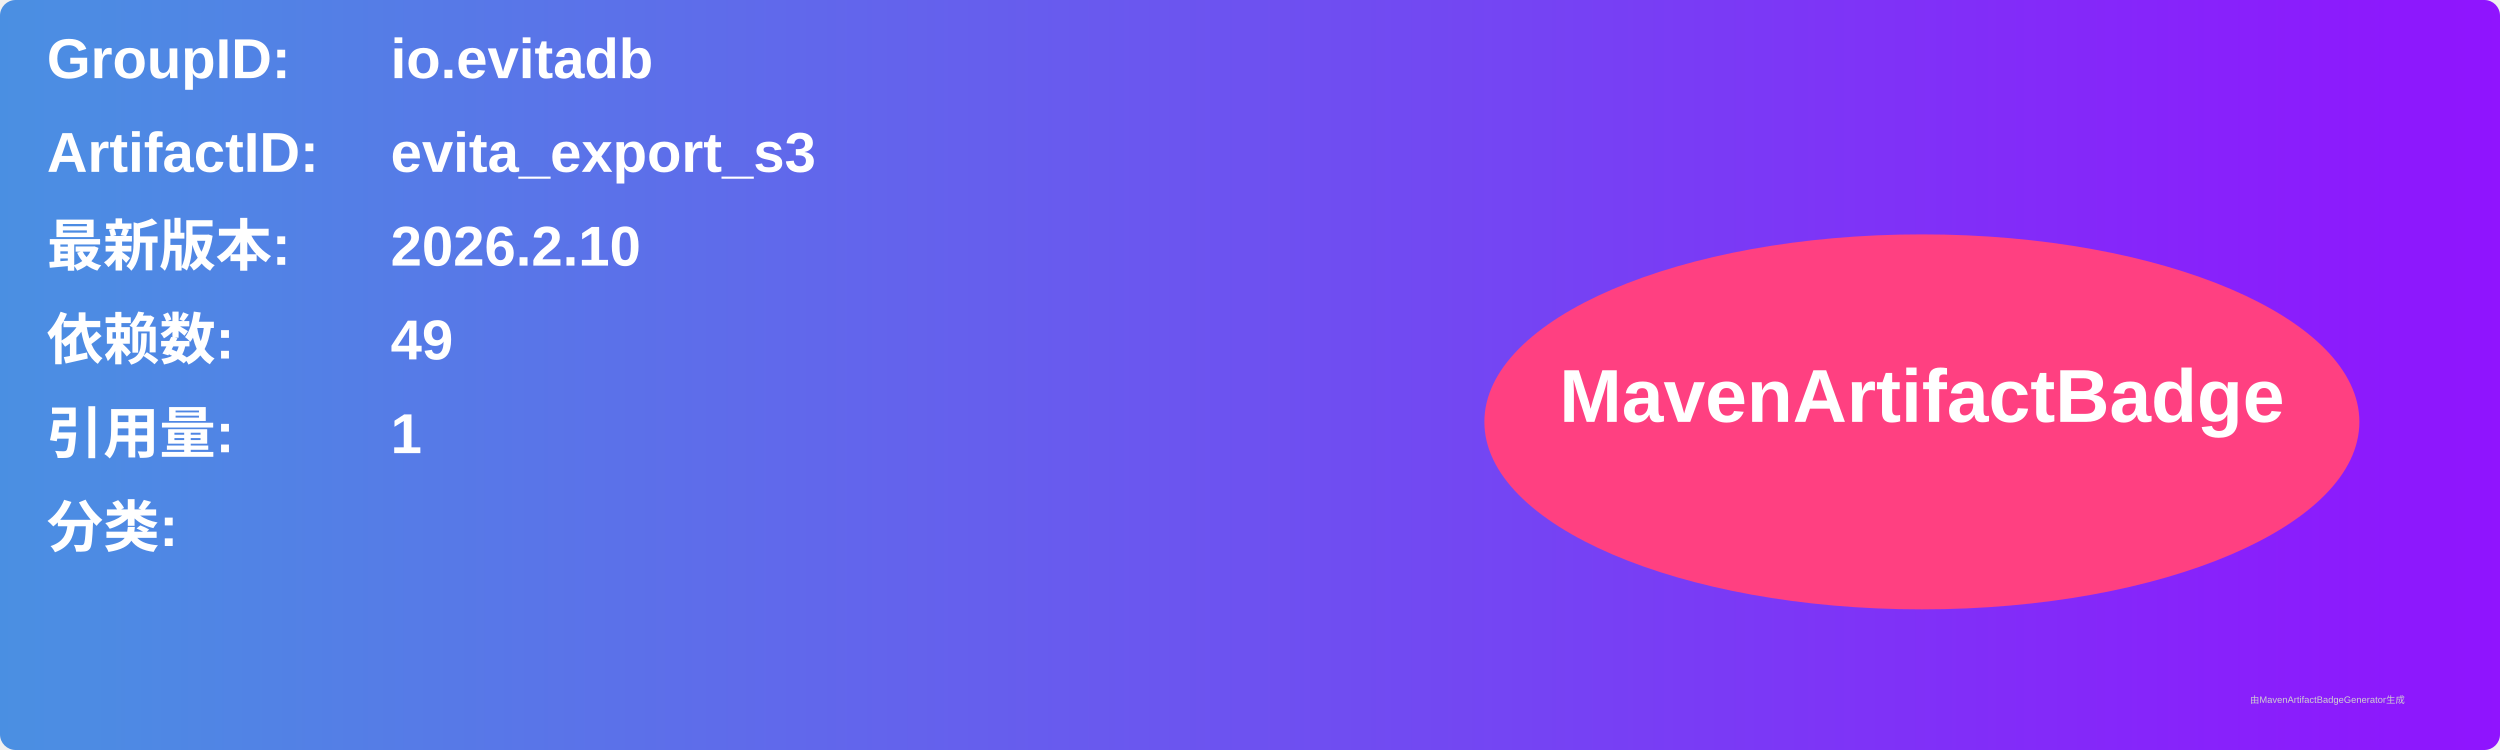
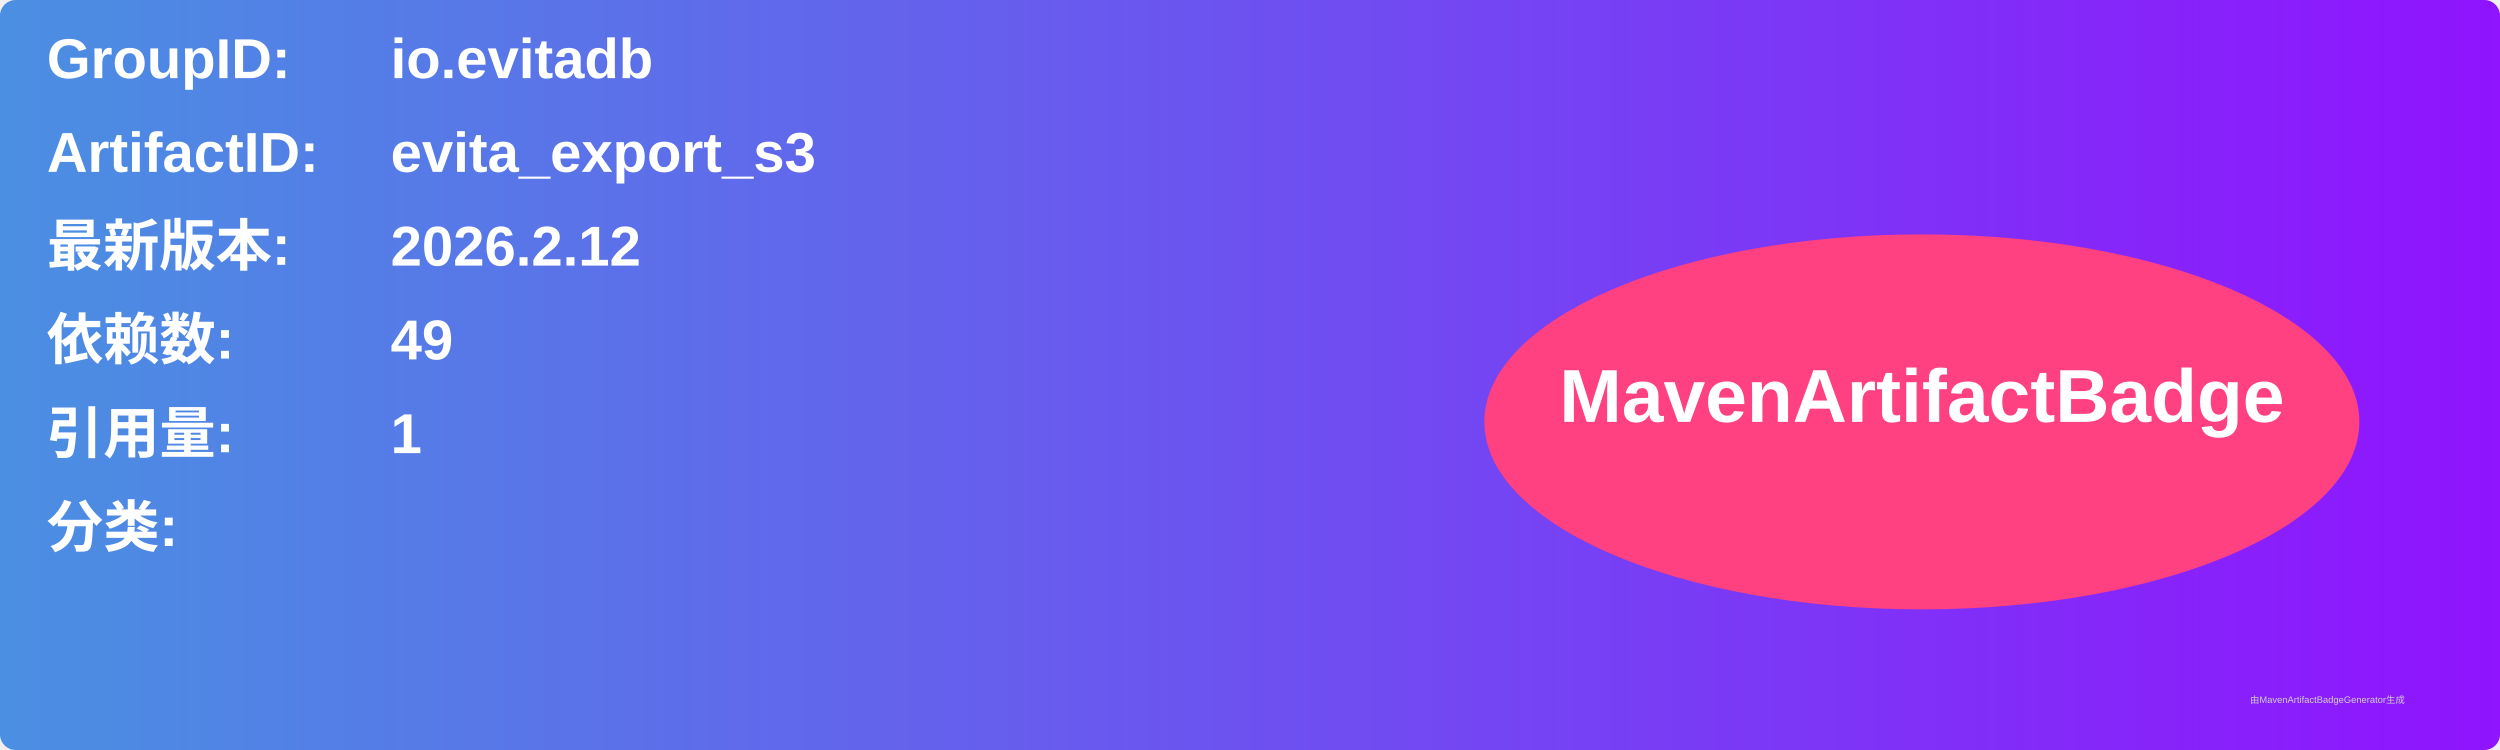
<svg xmlns="http://www.w3.org/2000/svg" width="800" height="240" viewBox="0 0 800 240">
  <linearGradient id="grad" x1="0%" y1="0%" x2="100%" y2="0%">
    <stop offset="0%" stop-color="#4a90e2" />
    <stop offset="100%" stop-color="#9013fe" />
  </linearGradient>
  <rect width="100%" height="100%" rx="5" ry="5" fill="url(#grad)" />
  <g transform="translate(15, 15)">
    <text x="0" y="10" font-family="Arial" font-size="18" fill="white" font-weight="bold" width="260">GroupID:</text>
    <text x="110" y="10" font-family="Arial" font-size="18" fill="white" font-weight="bold" width="460">io.evitadb</text>
    <text x="0" y="40" font-family="Arial" font-size="18" fill="white" font-weight="bold" width="260">ArtifactID:</text>
    <text x="110" y="40" font-family="Arial" font-size="18" fill="white" font-weight="bold" width="460">evita_export_s3</text>
    <text x="0" y="70" font-family="Arial" font-size="18" fill="white" font-weight="bold">最新版本:</text>
    <text x="110" y="70" font-family="Arial" font-size="18" fill="white" font-weight="bold">
-       <tspan font-weight="bold">2026.2.10</tspan>
+       <tspan font-weight="bold">2026.2.12</tspan>
    </text>
    <text x="0" y="100" font-family="Arial" font-size="18" fill="white" font-weight="bold">依赖数: </text>
    <text x="110" y="100" font-family="Arial" font-size="18" fill="white">
      <tspan font-weight="bold">49</tspan>
    </text>
    <text x="0" y="130" font-family="Arial" font-size="18" fill="white" font-weight="bold">引用量: </text>
    <text x="110" y="130" font-family="Arial" font-size="18" fill="white">
      <tspan font-weight="bold">1</tspan>
    </text>
    <text x="0" y="160" font-family="Arial" font-size="18" fill="white" font-weight="bold">分类:</text>
    <text x="10" y="190" font-family="Arial" font-size="10" fill="white">
      <tspan font-weight="bold" />
    </text>
    <ellipse cx="600" cy="120" rx="140" ry="60" fill="#ff4081" />
    <text x="600" y="120" text-anchor="middle" font-family="Arial" font-size="24" fill="white" font-weight="bold">MavenArtifactBadge</text>
  </g>
  <text x="720" y="225" font-family="Arial" font-size="3" fill="#d0d0d0">由MavenArtifactBadgeGenerator生成</text>
</svg>
